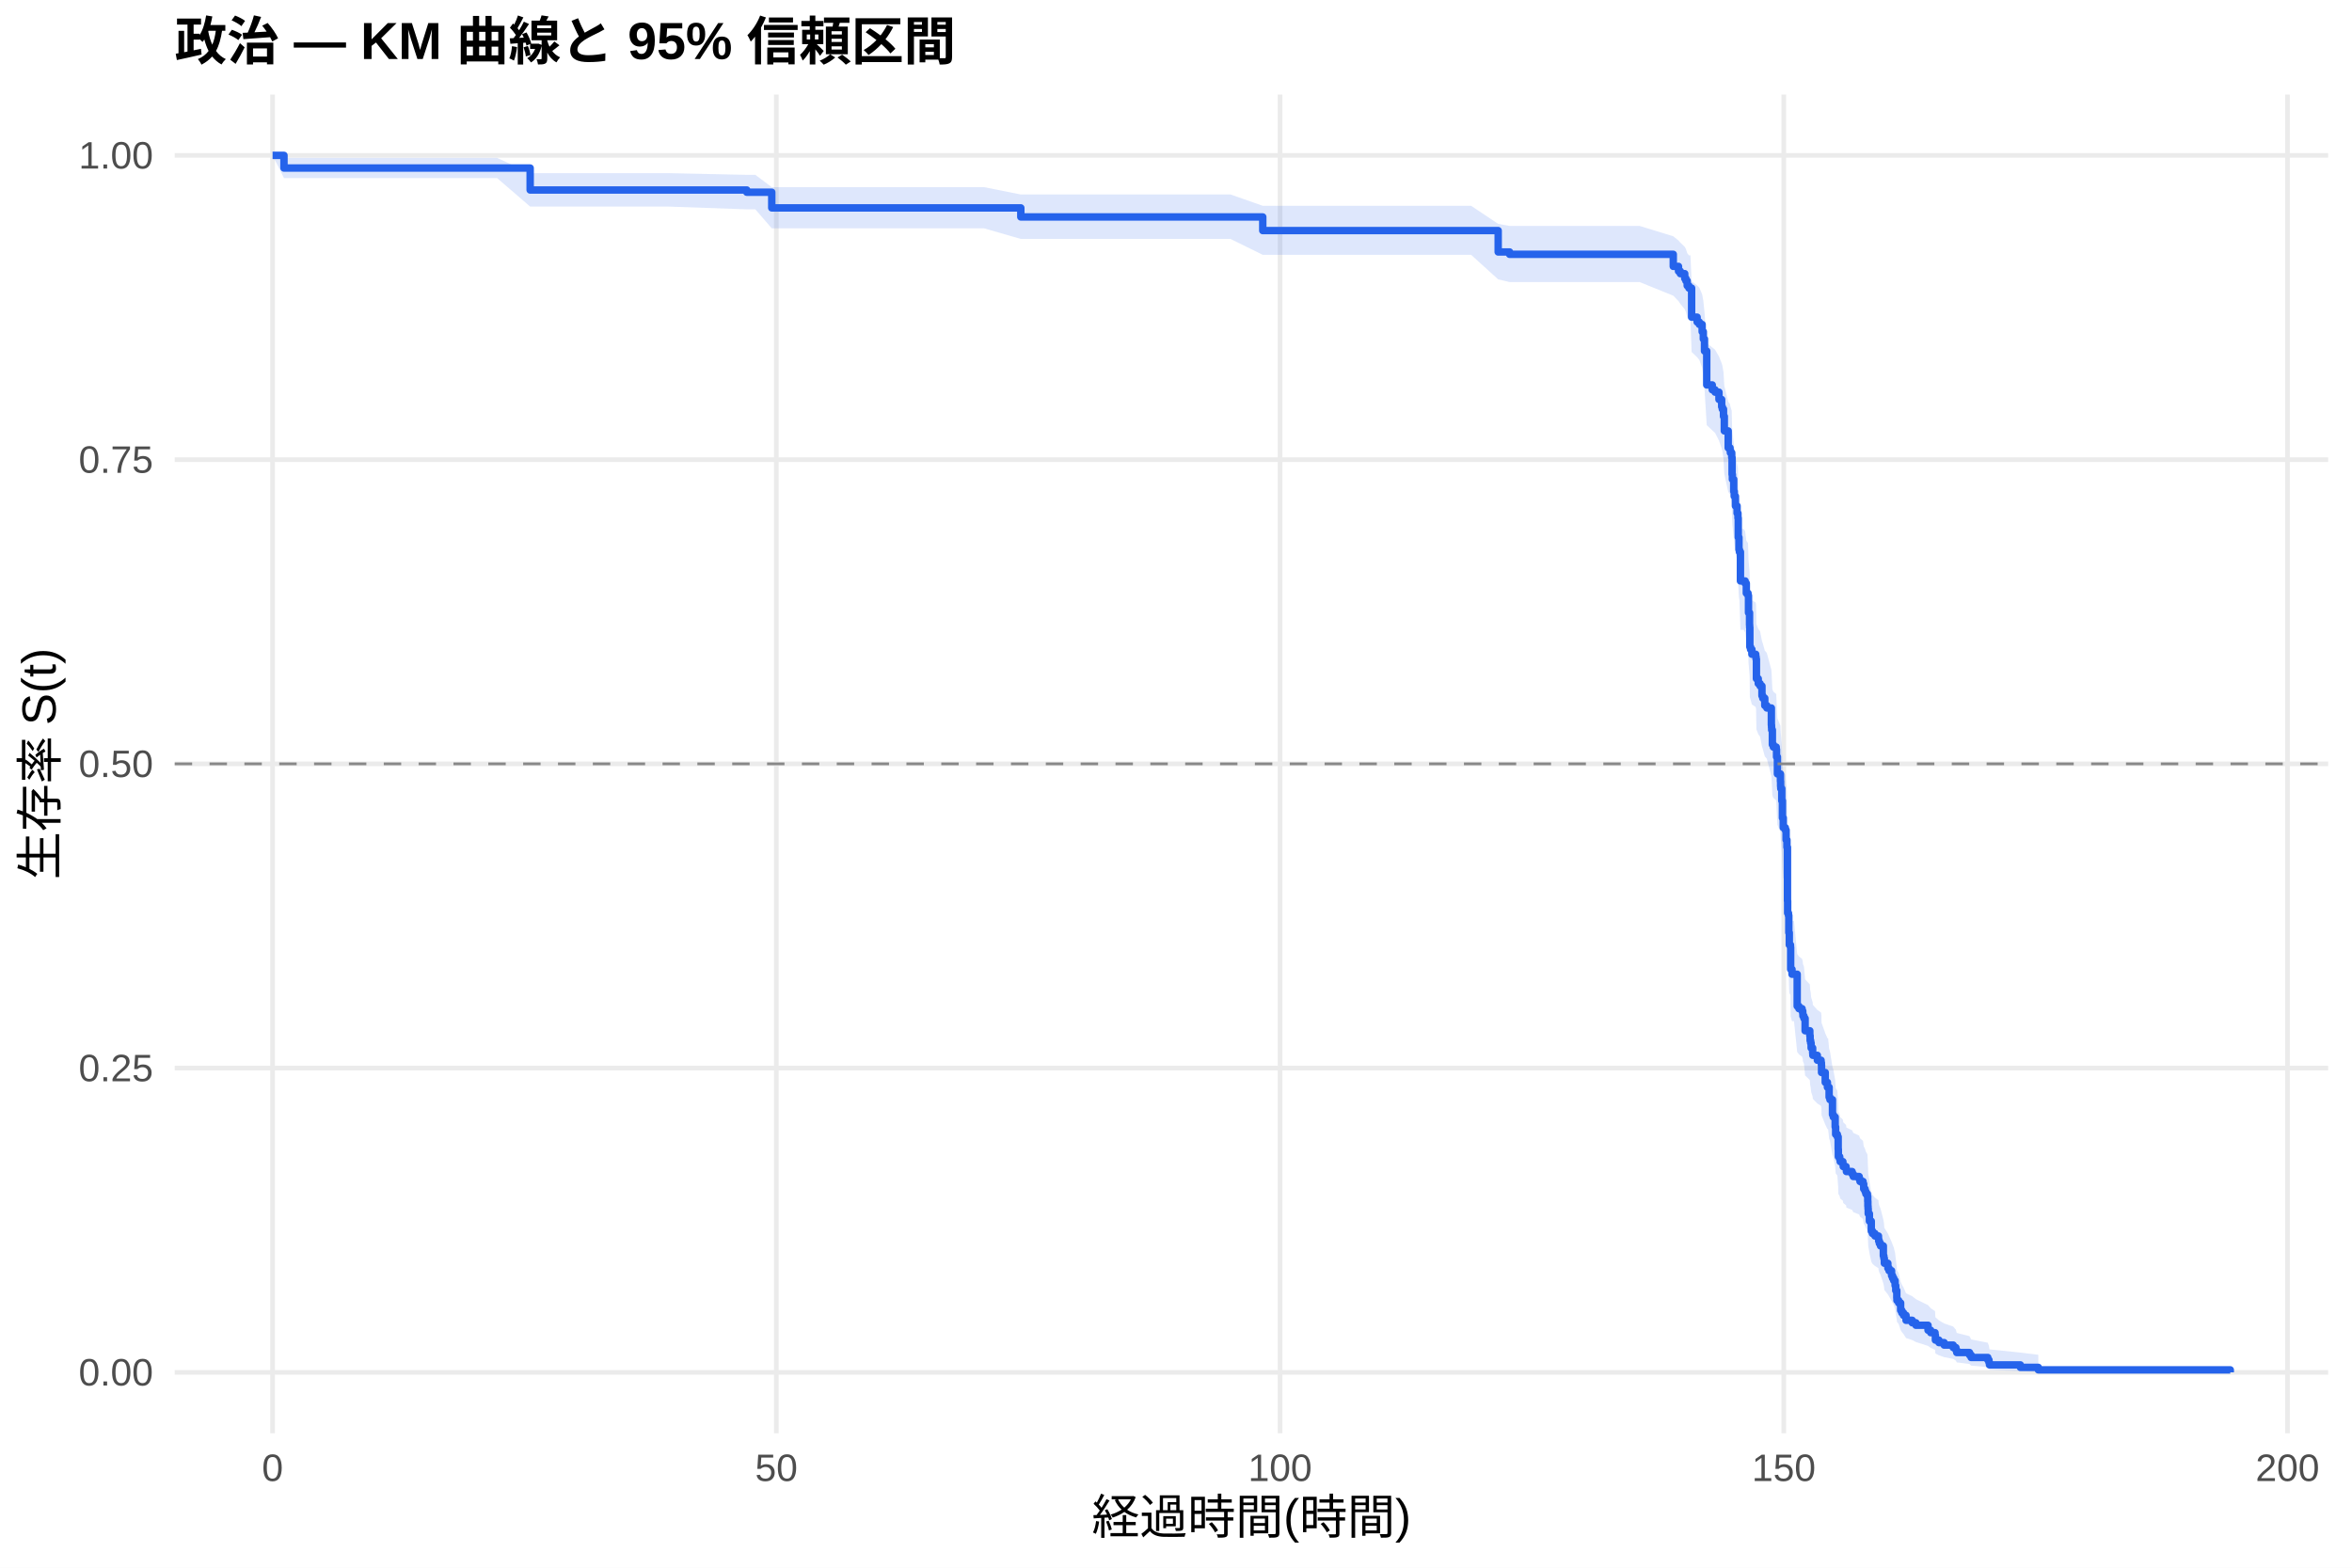
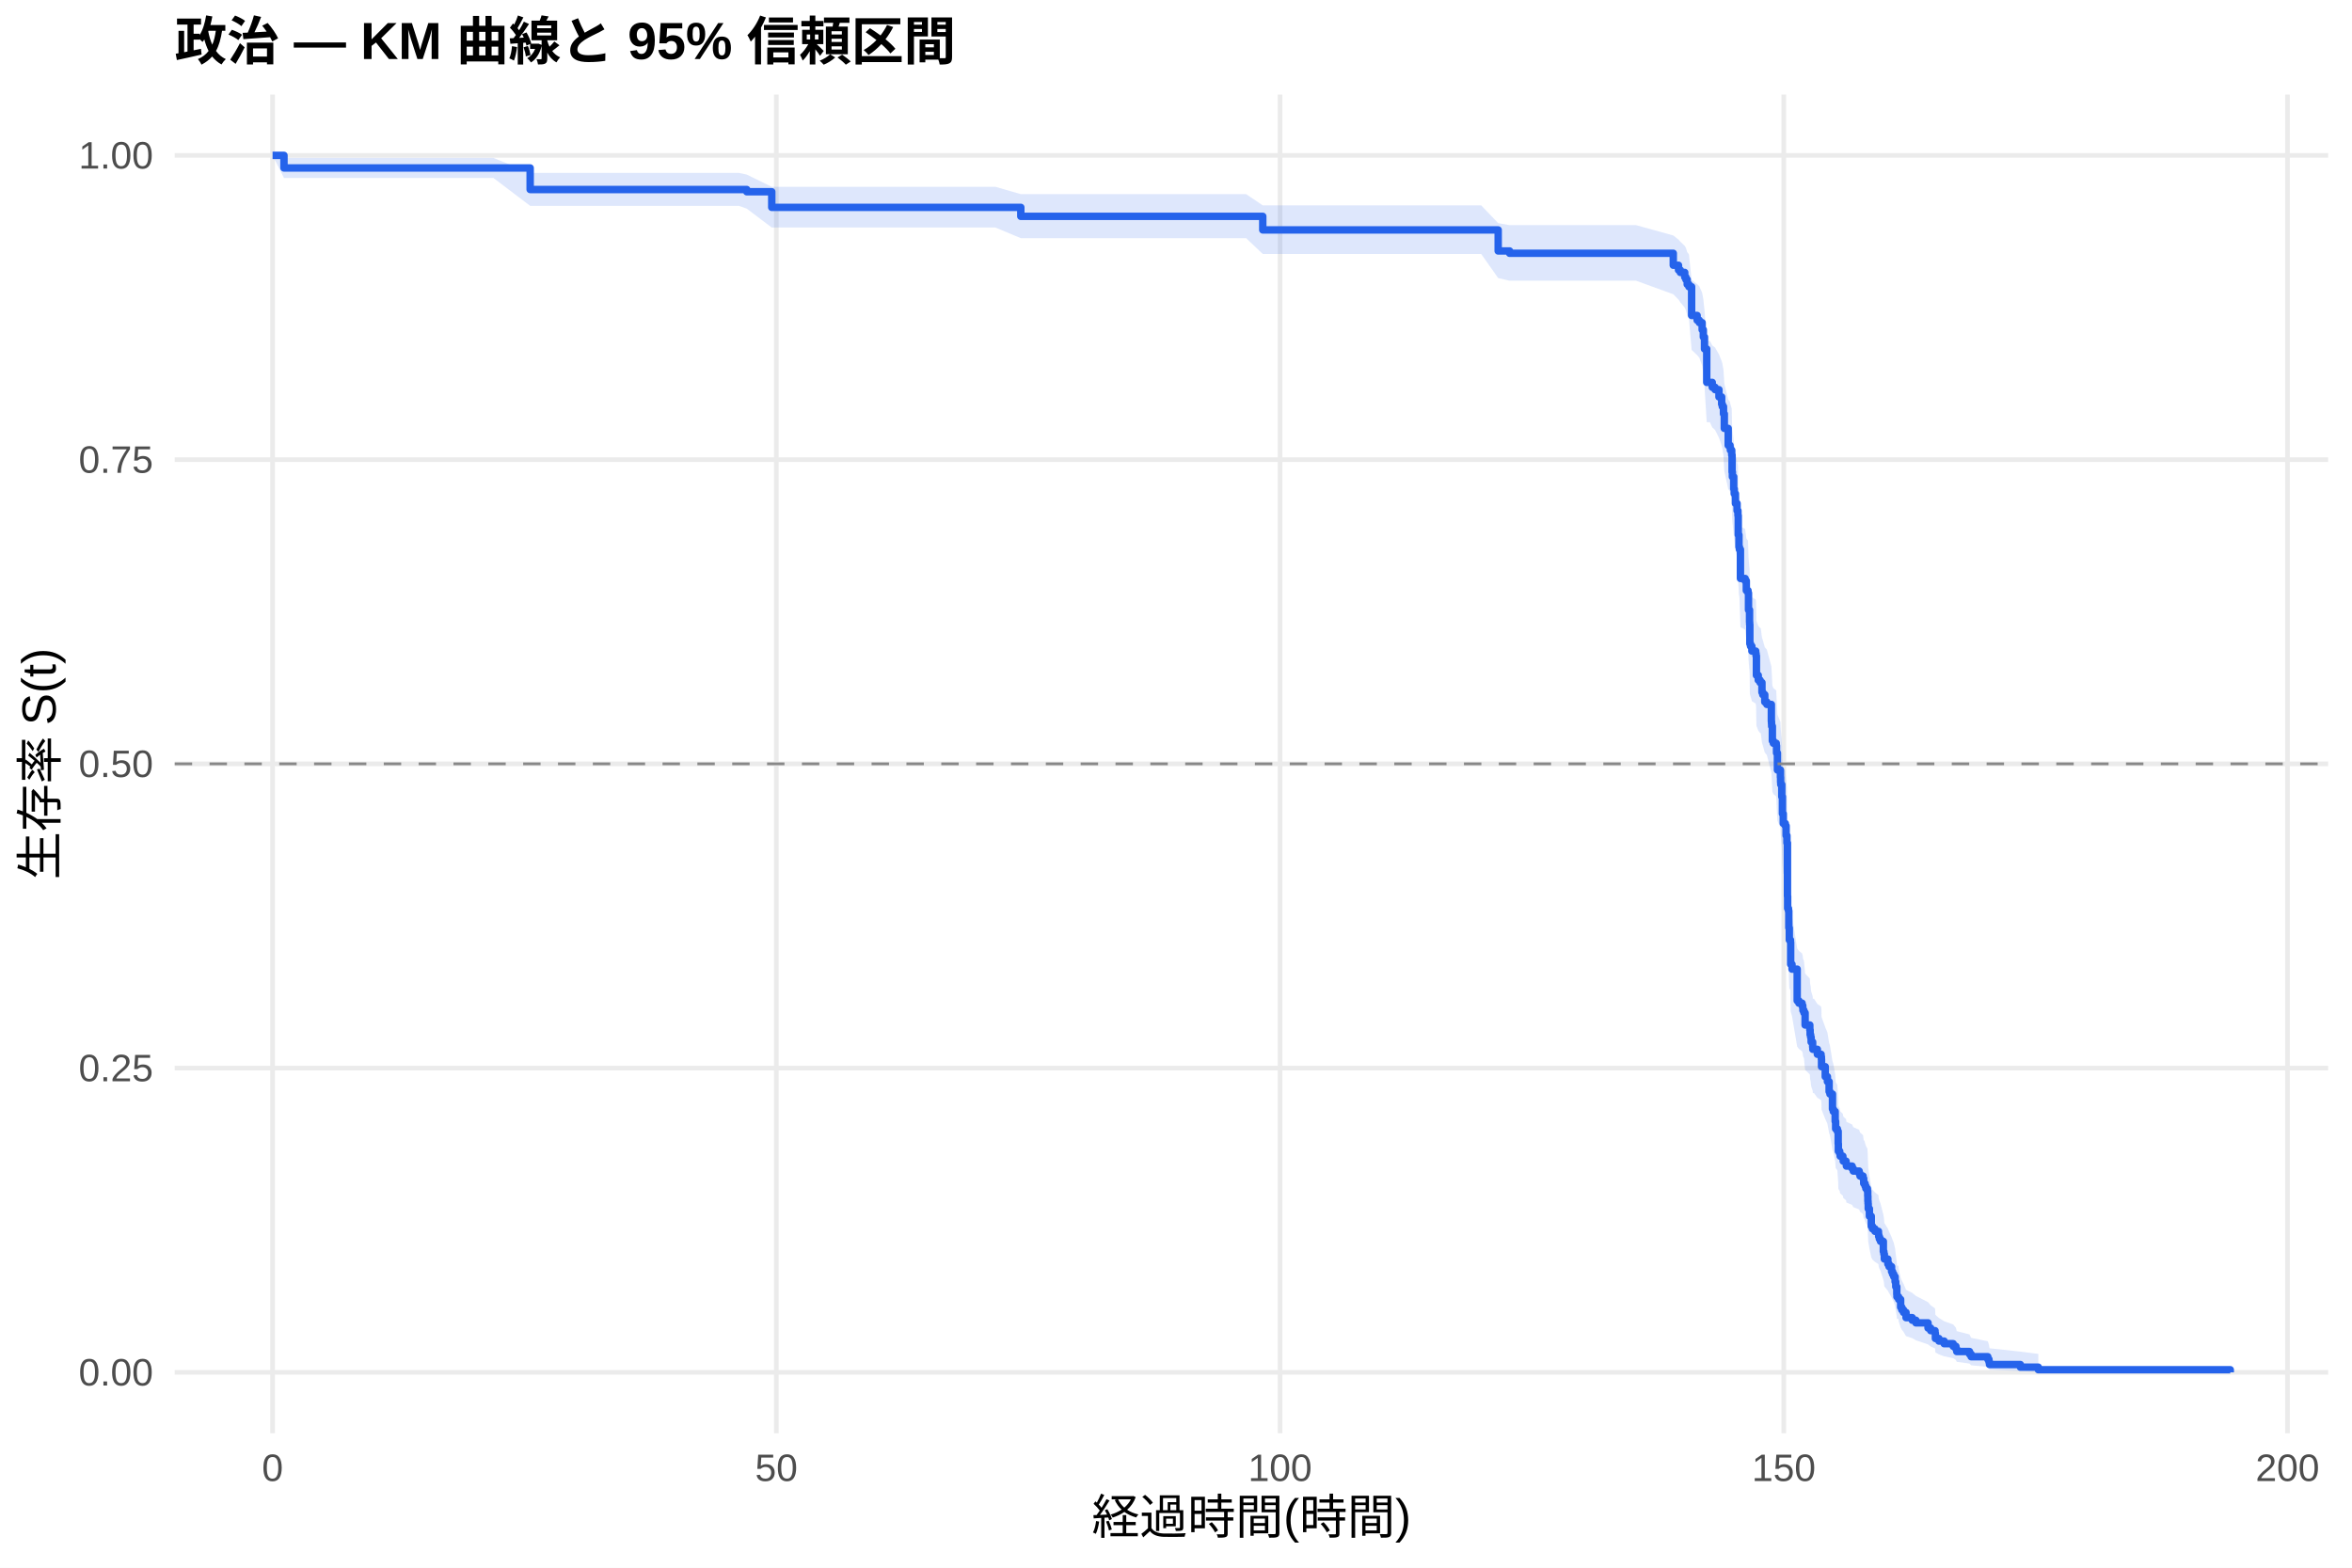
<svg xmlns="http://www.w3.org/2000/svg" width="540.00pt" height="360.00pt" viewBox="0 0 540.00 360.00">
  <g class="svglite">
    <defs>
      <style type="text/css">
    .svglite line, .svglite polyline, .svglite polygon, .svglite path, .svglite rect, .svglite circle {
      fill: none;
      stroke: #000000;
      stroke-linecap: round;
      stroke-linejoin: round;
      stroke-miterlimit: 10.00;
    }
    .svglite text {
      white-space: pre;
    }
    .svglite g.glyphgroup path {
      fill: inherit;
      stroke: none;
    }
  </style>
    </defs>
    <rect width="100%" height="100%" style="stroke: none; fill: #FFFFFF;" />
    <defs>
      <clipPath id="cpMC4wMHw1NDAuMDB8MC4wMHwzNjAuMDA=">
        <rect x="0.00" y="0.00" width="540.00" height="360.00" />
      </clipPath>
    </defs>
    <g clip-path="url(#cpMC4wMHw1NDAuMDB8MC4wMHwzNjAuMDA=)">
      <rect x="0" y="0.00" width="540.00" height="360.00" style="stroke-width: 1.07; stroke: none; fill: #FFFFFF;" />
    </g>
    <defs>
      <clipPath id="cpNDAuMTF8NTM0LjUyfDIxLjcxfDMyOS4xMg==">
        <rect x="40.11" y="21.71" width="494.41" height="307.41" />
      </clipPath>
    </defs>
    <g clip-path="url(#cpNDAuMTF8NTM0LjUyfDIxLjcxfDMyOS4xMg==)">
      <polyline points="40.11,315.14 534.52,315.14 " style="stroke-width: 1.07; stroke: #EBEBEB; stroke-linecap: butt;" />
      <polyline points="40.11,245.28 534.52,245.28 " style="stroke-width: 1.07; stroke: #EBEBEB; stroke-linecap: butt;" />
      <polyline points="40.11,175.41 534.52,175.41 " style="stroke-width: 1.07; stroke: #EBEBEB; stroke-linecap: butt;" />
      <polyline points="40.11,105.55 534.52,105.55 " style="stroke-width: 1.07; stroke: #EBEBEB; stroke-linecap: butt;" />
      <polyline points="40.11,35.68 534.52,35.68 " style="stroke-width: 1.07; stroke: #EBEBEB; stroke-linecap: butt;" />
      <polyline points="62.58,329.12 62.58,21.71 " style="stroke-width: 1.07; stroke: #EBEBEB; stroke-linecap: butt;" />
      <polyline points="178.24,329.12 178.24,21.71 " style="stroke-width: 1.07; stroke: #EBEBEB; stroke-linecap: butt;" />
      <polyline points="293.89,329.12 293.89,21.71 " style="stroke-width: 1.07; stroke: #EBEBEB; stroke-linecap: butt;" />
      <polyline points="409.54,329.12 409.54,21.71 " style="stroke-width: 1.07; stroke: #EBEBEB; stroke-linecap: butt;" />
      <polyline points="525.19,329.12 525.19,21.71 " style="stroke-width: 1.07; stroke: #EBEBEB; stroke-linecap: butt;" />
-       <polygon points="62.58,35.68 65.20,36.26 77.16,36.26 85.60,36.26 97.12,36.26 114.13,36.26 121.72,39.76 129.20,39.76 138.37,39.76 153.49,39.76 171.45,40.15 173.42,40.15 177.19,42.98 212.39,42.98 225.92,42.98 234.37,44.66 269.95,44.66 282.52,44.66 289.92,47.26 304.07,47.26 312.70,47.26 323.92,47.26 337.76,47.26 343.97,51.41 346.59,51.88 352.22,51.88 359.46,51.88 376.43,51.88 384.17,54.26 385.37,55.23 385.79,55.71 386.80,56.68 387.07,57.17 387.37,58.14 387.76,58.63 388.11,58.63 388.38,64.57 389.65,65.57 390.15,66.07 390.80,67.58 391.07,69.09 391.34,71.62 391.85,78.77 393.12,79.79 393.77,80.31 394.66,81.86 395.28,83.41 395.43,83.92 395.70,85.48 395.89,88.60 396.78,92.25 397.20,92.78 397.28,93.30 397.59,94.35 397.67,98.03 397.74,99.08 398.05,101.72 398.17,102.78 398.44,104.90 398.82,106.49 399.02,107.55 399.09,111.81 399.25,114.48 399.36,115.02 399.59,121.45 400.33,121.45 400.67,121.99 400.94,124.17 401.33,124.71 401.44,128.52 401.68,131.25 401.71,131.80 401.75,136.17 401.91,136.72 402.22,137.82 403.10,138.37 403.18,138.92 403.26,143.32 403.68,144.42 404.10,144.97 404.53,147.18 404.72,147.73 405.18,149.39 405.65,149.95 406.69,153.82 406.73,154.38 406.76,154.93 406.92,158.27 407.15,158.83 407.81,159.38 407.88,161.05 408.08,164.96 408.77,166.64 408.81,167.76 408.85,168.32 409.08,171.12 409.23,175.05 409.42,177.31 409.89,177.87 410.08,180.12 410.27,181.82 410.39,194.30 410.43,197.15 410.62,197.72 410.70,201.72 410.81,204.58 411.08,205.16 411.12,210.33 411.43,211.48 411.89,211.48 412.62,219.04 413.01,219.62 413.74,220.20 413.90,220.79 413.94,221.37 414.17,221.95 414.44,224.88 415.52,226.05 415.59,227.22 415.71,227.81 415.82,228.98 416.17,230.16 416.21,230.75 417.25,231.92 418.10,232.51 418.18,233.10 418.21,234.87 419.06,237.24 419.56,238.42 419.72,238.42 419.95,240.81 420.14,241.41 420.72,245.01 420.91,245.61 421.34,248.02 421.45,249.83 421.84,250.43 422.03,253.46 422.07,255.28 422.38,255.89 422.49,256.50 423.11,257.11 423.19,257.72 423.84,258.33 423.92,258.94 425.23,259.55 425.50,260.16 426.85,260.77 427.04,261.38 427.74,262.00 427.89,263.22 428.20,263.84 428.39,264.45 428.74,265.07 428.82,266.30 428.85,267.54 428.89,268.16 428.93,269.40 429.20,271.26 429.63,273.76 429.90,274.38 430.47,275.01 431.28,275.64 431.32,276.27 431.48,276.90 431.75,277.53 432.40,280.05 432.52,280.69 432.63,281.96 433.44,283.24 433.71,283.88 434.29,285.16 434.52,285.80 434.79,286.45 435.10,287.74 435.25,289.04 435.49,291.00 435.52,291.66 435.91,292.32 436.37,294.30 436.64,294.97 437.03,295.64 437.61,296.99 439.03,297.66 439.88,298.34 442.66,299.71 443.27,300.40 444.27,301.09 444.35,302.49 445.16,303.20 446.36,303.91 448.44,304.63 449.06,305.36 449.25,306.09 452.18,306.83 452.56,307.58 456.38,308.34 456.65,309.10 456.77,309.87 463.86,310.60 467.98,311.11 467.98,315.06 463.86,314.86 456.77,314.59 456.65,314.28 456.38,313.95 452.56,313.60 452.18,313.23 449.25,312.85 449.06,312.46 448.44,312.06 446.36,311.65 445.16,311.23 444.35,310.81 444.27,309.95 443.27,309.52 442.66,309.07 439.88,308.18 439.03,307.73 437.61,307.27 437.03,306.35 436.64,305.89 436.37,305.42 435.91,304.01 435.52,303.54 435.49,303.06 435.25,301.62 435.10,300.65 434.79,299.68 434.52,299.19 434.29,298.70 433.71,297.72 433.44,297.23 432.63,296.23 432.52,295.24 432.40,294.74 431.75,292.74 431.48,292.23 431.32,291.73 431.28,291.22 430.47,290.72 429.90,290.21 429.63,289.70 429.20,287.66 428.93,286.13 428.89,285.10 428.85,284.58 428.82,283.55 428.74,282.52 428.39,282.00 428.20,281.48 427.89,280.96 427.74,279.92 427.04,279.40 426.85,278.88 425.50,278.36 425.23,277.84 423.92,277.31 423.84,276.79 423.19,276.27 423.11,275.74 422.49,275.22 422.38,274.69 422.07,274.17 422.03,272.59 421.84,269.95 421.45,269.42 421.34,267.83 420.91,265.70 420.72,265.17 420.14,261.96 419.95,261.43 419.72,259.28 419.56,259.28 419.06,258.22 418.21,256.09 418.18,254.48 418.10,253.95 417.25,253.41 416.21,252.34 416.17,251.81 415.82,250.73 415.71,249.66 415.59,249.12 415.52,248.04 414.44,246.97 414.17,244.27 413.94,243.73 413.90,243.19 413.74,242.65 413.01,242.11 412.62,241.57 411.89,234.51 411.43,234.51 411.12,233.42 411.08,228.54 410.81,228.00 410.70,225.27 410.62,221.45 410.43,220.91 410.39,218.17 410.27,206.06 410.08,204.41 409.89,202.19 409.42,201.64 409.23,199.42 409.08,195.53 408.85,192.75 408.81,192.19 408.77,191.07 408.08,189.40 407.88,185.48 407.81,183.80 407.15,183.24 406.92,182.68 406.76,179.31 406.73,178.75 406.69,178.19 405.65,174.24 405.18,173.68 404.72,171.99 404.53,171.42 404.10,169.16 403.68,168.59 403.26,167.46 403.18,162.92 403.10,162.36 402.22,161.79 401.91,160.65 401.75,160.08 401.71,155.52 401.68,154.95 401.44,152.09 401.33,148.08 400.94,147.50 400.67,145.21 400.33,144.63 399.59,144.63 399.36,137.78 399.25,137.21 399.09,134.34 399.02,129.75 398.82,128.59 398.44,126.86 398.17,124.55 398.05,123.40 397.74,120.50 397.67,119.34 397.59,115.27 397.28,114.10 397.20,113.52 396.78,112.93 395.89,108.84 395.70,105.31 395.43,103.55 395.28,102.96 394.66,101.18 393.77,99.41 393.12,98.82 391.85,97.63 391.34,89.28 391.07,86.27 390.80,84.46 390.15,82.65 389.65,82.04 388.38,80.83 388.11,73.48 387.76,73.48 387.37,72.86 387.07,71.63 386.80,71.01 385.79,69.77 385.37,69.15 384.17,67.90 376.43,64.77 359.46,64.77 352.22,64.77 346.59,64.77 343.97,64.15 337.76,58.52 323.92,58.52 312.70,58.52 304.07,58.52 289.92,58.52 282.52,54.87 269.95,54.87 234.37,54.87 225.92,52.43 212.39,52.43 177.19,52.43 173.42,48.07 171.45,48.07 153.49,47.44 138.37,47.44 129.20,47.44 121.72,47.44 114.13,40.89 97.12,40.89 85.60,40.89 77.16,40.89 65.20,40.89 62.58,35.68 " style="stroke-width: 0.00; stroke: none; stroke-linecap: butt; fill: #2563EB; fill-opacity: 0.15;" />
-       <polyline points="62.58,35.68 65.20,36.26 77.16,36.26 85.60,36.26 97.12,36.26 114.13,36.26 121.72,39.76 129.20,39.76 138.37,39.76 153.49,39.76 171.45,40.15 173.42,40.15 177.19,42.98 212.39,42.98 225.92,42.98 234.37,44.66 269.95,44.66 282.52,44.66 289.92,47.26 304.07,47.26 312.70,47.26 323.92,47.26 337.76,47.26 343.97,51.41 346.59,51.88 352.22,51.88 359.46,51.88 376.43,51.88 384.17,54.26 385.37,55.23 385.79,55.71 386.80,56.68 387.07,57.17 387.37,58.14 387.76,58.63 388.11,58.63 388.38,64.57 389.65,65.57 390.15,66.07 390.80,67.58 391.07,69.09 391.34,71.62 391.85,78.77 393.12,79.79 393.77,80.31 394.66,81.86 395.28,83.41 395.43,83.92 395.70,85.48 395.89,88.60 396.78,92.25 397.20,92.78 397.28,93.30 397.59,94.35 397.67,98.03 397.74,99.08 398.05,101.72 398.17,102.78 398.44,104.90 398.82,106.49 399.02,107.55 399.09,111.81 399.25,114.48 399.36,115.02 399.59,121.45 400.33,121.45 400.67,121.99 400.94,124.17 401.33,124.71 401.44,128.52 401.68,131.25 401.71,131.80 401.75,136.17 401.91,136.72 402.22,137.82 403.10,138.37 403.18,138.92 403.26,143.32 403.68,144.42 404.10,144.97 404.53,147.18 404.72,147.73 405.18,149.39 405.65,149.95 406.69,153.82 406.73,154.38 406.76,154.93 406.92,158.27 407.15,158.83 407.81,159.38 407.88,161.05 408.08,164.96 408.77,166.64 408.81,167.76 408.85,168.32 409.08,171.12 409.23,175.05 409.42,177.31 409.89,177.87 410.08,180.12 410.27,181.82 410.39,194.30 410.43,197.15 410.62,197.72 410.70,201.72 410.81,204.58 411.08,205.16 411.12,210.33 411.43,211.48 411.89,211.48 412.62,219.04 413.01,219.62 413.74,220.20 413.90,220.79 413.94,221.37 414.17,221.95 414.44,224.88 415.52,226.05 415.59,227.22 415.71,227.81 415.82,228.98 416.17,230.16 416.21,230.75 417.25,231.92 418.10,232.51 418.18,233.10 418.21,234.87 419.06,237.24 419.56,238.42 419.72,238.42 419.95,240.81 420.14,241.41 420.72,245.01 420.91,245.61 421.34,248.02 421.45,249.83 421.84,250.43 422.03,253.46 422.07,255.28 422.38,255.89 422.49,256.50 423.11,257.11 423.19,257.72 423.84,258.33 423.92,258.94 425.23,259.55 425.50,260.16 426.85,260.77 427.04,261.38 427.74,262.00 427.89,263.22 428.20,263.84 428.39,264.45 428.74,265.07 428.82,266.30 428.85,267.54 428.89,268.16 428.93,269.40 429.20,271.26 429.63,273.76 429.90,274.38 430.47,275.01 431.28,275.64 431.32,276.27 431.48,276.90 431.75,277.53 432.40,280.05 432.52,280.69 432.63,281.96 433.44,283.24 433.71,283.88 434.29,285.16 434.52,285.80 434.79,286.45 435.10,287.74 435.25,289.04 435.49,291.00 435.52,291.66 435.91,292.32 436.37,294.30 436.64,294.97 437.03,295.64 437.61,296.99 439.03,297.66 439.88,298.34 442.66,299.71 443.27,300.40 444.27,301.09 444.35,302.49 445.16,303.20 446.36,303.91 448.44,304.63 449.06,305.36 449.25,306.09 452.18,306.83 452.56,307.58 456.38,308.34 456.65,309.10 456.77,309.87 463.86,310.60 467.98,311.11 " style="stroke-width: 1.07; stroke: none; stroke-linecap: butt;" />
-       <polyline points="467.98,315.06 463.86,314.86 456.77,314.59 456.65,314.28 456.38,313.95 452.56,313.60 452.18,313.23 449.25,312.85 449.06,312.46 448.44,312.06 446.36,311.65 445.16,311.23 444.35,310.81 444.27,309.95 443.27,309.52 442.66,309.07 439.88,308.18 439.03,307.73 437.61,307.27 437.03,306.35 436.64,305.89 436.37,305.42 435.91,304.01 435.52,303.54 435.49,303.06 435.25,301.62 435.10,300.65 434.79,299.68 434.52,299.19 434.29,298.70 433.71,297.72 433.44,297.23 432.63,296.23 432.52,295.24 432.40,294.74 431.75,292.74 431.48,292.23 431.32,291.73 431.28,291.22 430.47,290.72 429.90,290.21 429.63,289.70 429.20,287.66 428.93,286.13 428.89,285.10 428.85,284.58 428.82,283.55 428.74,282.52 428.39,282.00 428.20,281.48 427.89,280.96 427.74,279.92 427.04,279.40 426.85,278.88 425.50,278.36 425.23,277.84 423.92,277.31 423.84,276.79 423.19,276.27 423.11,275.74 422.49,275.22 422.38,274.69 422.07,274.17 422.03,272.59 421.84,269.95 421.45,269.42 421.34,267.83 420.91,265.70 420.72,265.17 420.14,261.96 419.95,261.43 419.72,259.28 419.56,259.28 419.06,258.22 418.21,256.09 418.18,254.48 418.10,253.95 417.25,253.41 416.21,252.34 416.17,251.81 415.82,250.73 415.71,249.66 415.59,249.12 415.52,248.04 414.44,246.97 414.17,244.27 413.94,243.73 413.90,243.19 413.74,242.65 413.01,242.11 412.62,241.57 411.89,234.51 411.43,234.51 411.12,233.42 411.08,228.54 410.81,228.00 410.70,225.27 410.62,221.45 410.43,220.91 410.39,218.17 410.27,206.06 410.08,204.41 409.89,202.19 409.42,201.64 409.23,199.42 409.08,195.53 408.85,192.75 408.81,192.19 408.77,191.07 408.08,189.40 407.88,185.48 407.81,183.80 407.15,183.24 406.92,182.68 406.76,179.31 406.73,178.75 406.69,178.19 405.65,174.24 405.18,173.68 404.72,171.99 404.53,171.42 404.10,169.16 403.68,168.59 403.26,167.46 403.18,162.92 403.10,162.36 402.22,161.79 401.91,160.65 401.75,160.08 401.71,155.52 401.68,154.95 401.44,152.09 401.33,148.08 400.94,147.50 400.67,145.21 400.33,144.63 399.59,144.63 399.36,137.78 399.25,137.21 399.09,134.34 399.02,129.75 398.82,128.59 398.44,126.86 398.17,124.55 398.05,123.40 397.74,120.50 397.67,119.34 397.59,115.27 397.28,114.10 397.20,113.52 396.78,112.93 395.89,108.84 395.70,105.31 395.43,103.55 395.28,102.96 394.66,101.18 393.77,99.41 393.12,98.82 391.85,97.63 391.34,89.28 391.07,86.27 390.80,84.46 390.15,82.65 389.65,82.04 388.38,80.83 388.11,73.48 387.76,73.48 387.37,72.86 387.07,71.63 386.80,71.01 385.79,69.77 385.37,69.15 384.17,67.90 376.43,64.77 359.46,64.77 352.22,64.77 346.59,64.77 343.97,64.15 337.76,58.52 323.92,58.52 312.70,58.52 304.07,58.52 289.92,58.52 282.52,54.87 269.95,54.87 234.37,54.87 225.92,52.43 212.39,52.43 177.19,52.43 173.42,48.07 171.45,48.07 153.49,47.44 138.37,47.44 129.20,47.44 121.72,47.44 114.13,40.89 97.12,40.89 85.60,40.89 77.16,40.89 65.20,40.89 62.58,35.68 " style="stroke-width: 1.07; stroke: none; stroke-linecap: butt;" />
-       <polyline points="62.58,35.68 65.20,35.68 65.20,38.59 77.16,38.59 77.16,38.59 85.60,38.59 85.60,38.59 97.12,38.59 97.12,38.59 114.13,38.59 114.13,38.59 121.72,38.59 121.72,43.63 129.20,43.63 129.20,43.63 138.37,43.63 138.37,43.63 153.49,43.63 153.49,43.63 171.45,43.63 171.45,44.14 173.42,44.14 173.42,44.14 177.19,44.14 177.19,47.74 212.39,47.74 212.39,47.74 225.92,47.74 225.92,47.74 234.37,47.74 234.37,49.82 269.95,49.82 269.95,49.82 282.52,49.82 282.52,49.82 289.92,49.82 289.92,52.95 304.07,52.95 304.07,52.95 312.70,52.95 312.70,52.95 323.92,52.95 323.92,52.95 337.76,52.95 337.76,52.95 343.97,52.95 343.97,57.86 346.59,57.86 346.59,58.40 352.22,58.40 352.22,58.40 359.46,58.40 359.46,58.40 376.43,58.40 376.43,58.40 384.17,58.40 384.17,61.17 385.37,61.17 385.37,62.28 385.79,62.28 385.79,62.84 386.80,62.84 386.80,63.95 387.07,63.95 387.07,64.50 387.37,64.50 387.37,65.61 387.76,65.61 387.76,66.16 388.11,66.16 388.11,66.16 388.38,66.16 388.38,72.83 389.65,72.83 389.65,73.95 390.15,73.95 390.15,74.50 390.80,74.50 390.80,76.17 391.07,76.17 391.07,77.84 391.34,77.84 391.34,80.61 391.85,80.61 391.85,88.39 393.12,88.39 393.12,89.51 393.77,89.51 393.77,90.06 394.66,90.06 394.66,91.73 395.28,91.73 395.28,93.40 395.43,93.40 395.43,93.95 395.70,93.95 395.70,95.62 395.89,95.62 395.89,98.95 396.78,98.95 396.78,102.84 397.20,102.84 397.20,103.40 397.28,103.40 397.28,103.96 397.59,103.96 397.59,105.07 397.67,105.07 397.67,108.96 397.74,108.96 397.74,110.07 398.05,110.07 398.05,112.85 398.17,112.85 398.17,113.96 398.44,113.96 398.44,116.18 398.82,116.18 398.82,117.85 399.02,117.85 399.02,118.96 399.09,118.96 399.09,123.41 399.25,123.41 399.25,126.19 399.36,126.19 399.36,126.74 399.59,126.74 399.59,133.41 400.33,133.41 400.33,133.41 400.67,133.41 400.67,133.97 400.94,133.97 400.94,136.22 401.33,136.22 401.33,136.78 401.44,136.78 401.44,140.70 401.68,140.70 401.68,143.51 401.71,143.51 401.71,144.07 401.75,144.07 401.75,148.56 401.91,148.56 401.91,149.12 402.22,149.12 402.22,150.24 403.10,150.24 403.10,150.80 403.18,150.80 403.18,151.36 403.26,151.36 403.26,155.85 403.68,155.85 403.68,156.97 404.10,156.97 404.10,157.53 404.53,157.53 404.53,159.77 404.72,159.77 404.72,160.33 405.18,160.33 405.18,162.02 405.65,162.02 405.65,162.58 406.69,162.58 406.69,166.50 406.73,166.50 406.73,167.06 406.76,167.06 406.76,167.63 406.92,167.63 406.92,170.99 407.15,170.99 407.15,171.55 407.81,171.55 407.81,172.11 407.88,172.11 407.88,173.80 408.08,173.80 408.08,177.72 408.77,177.72 408.77,179.40 408.81,179.40 408.81,180.53 408.85,180.53 408.85,181.09 409.08,181.09 409.08,183.89 409.23,183.89 409.23,187.82 409.42,187.82 409.42,190.06 409.89,190.06 409.89,190.62 410.08,190.62 410.08,192.87 410.27,192.87 410.27,194.55 410.39,194.55 410.39,206.89 410.43,206.89 410.43,209.69 410.62,209.69 410.62,210.25 410.70,210.25 410.70,214.18 410.81,214.18 410.81,216.99 411.08,216.99 411.08,217.55 411.12,217.55 411.12,222.59 411.43,222.59 411.43,223.72 411.89,223.72 411.89,223.72 412.62,223.72 412.62,231.05 413.01,231.05 413.01,231.62 413.74,231.62 413.74,232.18 413.90,232.18 413.90,232.75 413.94,232.75 413.94,233.31 414.17,233.31 414.17,233.87 414.44,233.87 414.44,236.70 415.52,236.70 415.52,237.82 415.59,237.82 415.59,238.95 415.71,238.95 415.71,239.52 415.82,239.52 415.82,240.65 416.17,240.65 416.17,241.78 416.21,241.78 416.21,242.34 417.25,242.34 417.25,243.47 418.10,243.47 418.10,244.03 418.18,244.03 418.18,244.60 418.21,244.60 418.21,246.29 419.06,246.29 419.06,248.55 419.56,248.55 419.56,249.68 419.72,249.68 419.72,249.68 419.95,249.68 419.95,251.95 420.14,251.95 420.14,252.52 420.72,252.52 420.72,255.94 420.91,255.94 420.91,256.51 421.34,256.51 421.34,258.78 421.45,258.78 421.45,260.49 421.84,260.49 421.84,261.06 422.03,261.06 422.03,263.91 422.07,263.91 422.07,265.62 422.38,265.62 422.38,266.19 422.49,266.19 422.49,266.75 423.11,266.75 423.11,267.32 423.19,267.32 423.19,267.89 423.84,267.89 423.84,268.46 423.92,268.46 423.92,269.03 425.23,269.03 425.23,269.60 425.50,269.60 425.50,270.17 426.85,270.17 426.85,270.74 427.04,270.74 427.04,271.31 427.74,271.31 427.74,271.88 427.89,271.88 427.89,273.02 428.20,273.02 428.20,273.59 428.39,273.59 428.39,274.16 428.74,274.16 428.74,274.72 428.82,274.72 428.82,275.86 428.85,275.86 428.85,277.00 428.89,277.00 428.89,277.57 428.93,277.57 428.93,278.71 429.20,278.71 429.20,280.42 429.63,280.42 429.63,282.69 429.90,282.69 429.90,283.26 430.47,283.26 430.47,283.83 431.28,283.83 431.28,284.40 431.32,284.40 431.32,284.97 431.48,284.97 431.48,285.54 431.75,285.54 431.75,286.11 432.40,286.11 432.40,288.39 432.52,288.39 432.52,288.96 432.63,288.96 432.63,290.09 433.44,290.09 433.44,291.23 433.71,291.23 433.71,291.80 434.29,291.80 434.29,292.94 434.52,292.94 434.52,293.51 434.79,293.51 434.79,294.08 435.10,294.08 435.10,295.22 435.25,295.22 435.25,296.36 435.49,296.36 435.49,298.06 435.52,298.06 435.52,298.63 435.91,298.63 435.91,299.20 436.37,299.20 436.37,300.91 436.64,300.91 436.64,301.48 437.03,301.48 437.03,302.05 437.61,302.05 437.61,303.19 439.03,303.19 439.03,303.76 439.88,303.76 439.88,304.33 442.66,304.33 442.66,305.47 443.27,305.47 443.27,306.03 444.27,306.03 444.27,306.60 444.35,306.60 444.35,307.74 445.16,307.74 445.16,308.31 446.36,308.31 446.36,308.88 448.44,308.88 448.44,309.45 449.06,309.45 449.06,310.02 449.25,310.02 449.25,310.59 452.18,310.59 452.18,311.16 452.56,311.16 452.56,311.73 456.38,311.73 456.38,312.30 456.65,312.30 456.65,312.87 456.77,312.87 456.77,313.43 463.86,313.43 463.86,314.00 467.98,314.00 467.98,314.57 512.05,314.57 512.05,315.14 " style="stroke-width: 1.71; stroke: #2563EB; stroke-linecap: butt;" />
+       <polygon points="62.58,35.68 65.20,36.26 78.74,36.26 93.31,36.26 101.75,36.26 113.28,36.26 121.72,39.70 130.28,39.70 145.35,39.70 154.53,39.70 169.64,39.70 171.45,40.09 177.19,42.90 189.57,42.90 228.54,42.90 234.37,44.58 242.08,44.58 286.10,44.58 289.92,47.16 298.67,47.16 320.22,47.16 328.85,47.16 340.07,47.16 343.97,51.24 346.59,51.70 353.91,51.70 368.37,51.70 375.62,51.70 384.17,54.07 385.37,55.02 385.79,55.50 386.80,56.46 387.07,56.94 387.37,57.91 387.76,58.39 388.38,64.26 389.65,65.25 390.15,65.74 390.80,67.23 391.07,68.72 391.34,71.22 391.85,78.28 392.58,78.28 393.12,79.31 393.77,79.82 394.66,81.37 395.28,82.92 395.43,83.43 395.70,84.99 395.89,88.10 396.78,91.75 397.20,92.27 397.28,92.80 397.59,93.84 397.67,97.52 397.74,98.57 398.05,101.21 398.17,102.26 398.44,104.38 398.82,105.97 399.02,107.03 399.09,111.29 399.25,113.96 399.36,114.49 399.59,120.92 400.67,121.46 400.94,123.61 401.33,124.15 401.44,127.93 401.68,130.63 401.71,131.17 401.75,135.51 401.91,136.06 402.22,137.14 403.10,137.69 403.18,138.23 403.26,142.59 403.68,143.68 404.10,144.23 404.26,144.23 404.53,146.42 404.72,146.97 405.18,148.62 405.65,149.17 406.69,153.03 406.73,153.58 406.76,154.13 406.92,157.45 407.15,158.00 407.81,158.55 407.88,160.21 408.08,164.10 408.77,165.76 408.81,166.88 408.85,167.43 409.08,170.22 409.23,174.13 409.42,176.36 409.89,176.92 410.08,179.17 410.27,180.85 410.39,193.25 410.43,196.08 410.62,196.65 410.70,200.62 410.81,203.47 411.08,204.04 411.12,209.18 411.43,210.32 412.62,217.79 413.01,218.36 413.74,218.94 413.90,219.52 413.94,220.09 414.17,220.67 414.44,223.56 415.52,224.71 415.59,225.87 415.71,226.45 415.82,227.61 416.17,228.77 416.21,229.35 416.48,229.35 417.25,230.54 418.10,231.13 418.18,231.73 418.21,233.51 419.06,235.89 419.56,237.09 419.95,239.48 420.14,240.08 420.72,243.68 420.91,244.28 421.34,246.68 421.45,248.50 421.84,249.10 422.03,252.13 422.07,253.95 422.38,254.56 422.49,255.17 423.11,255.78 423.19,256.38 423.84,256.99 423.92,257.61 425.23,258.22 425.50,258.83 426.85,259.44 427.04,260.05 427.74,260.67 427.89,261.89 428.05,261.89 428.20,262.51 428.39,263.14 428.74,263.76 428.82,265.01 428.85,266.26 428.89,266.88 428.93,268.14 429.20,270.02 429.63,272.55 429.90,273.18 430.47,273.81 431.28,274.45 431.32,275.08 431.48,275.72 431.75,276.36 432.40,278.92 432.52,279.56 432.63,280.84 433.44,282.14 433.71,282.78 434.29,284.08 434.52,284.73 434.79,285.38 435.10,286.69 435.25,288.00 435.49,289.99 435.52,290.65 435.87,290.65 435.91,291.33 436.37,293.40 436.64,294.09 437.03,294.79 437.61,296.18 439.03,296.89 439.88,297.59 442.66,299.02 443.27,299.74 444.27,300.46 444.35,301.92 445.16,302.65 446.36,303.40 448.44,304.15 449.06,304.90 449.25,305.67 452.18,306.44 452.56,307.22 456.38,308.01 456.65,308.81 456.77,309.61 463.86,310.38 467.98,310.91 467.98,315.06 463.86,314.84 456.77,314.56 456.65,314.24 456.38,313.89 452.56,313.52 452.18,313.13 449.25,312.73 449.06,312.31 448.44,311.89 446.36,311.46 445.16,311.02 444.35,310.57 444.27,309.66 443.27,309.20 442.66,308.73 439.88,307.78 439.03,307.30 437.61,306.82 437.03,305.84 436.64,305.35 436.37,304.86 435.91,303.36 435.87,302.86 435.52,302.86 435.49,302.37 435.25,300.90 435.10,299.91 434.79,298.92 434.52,298.42 434.29,297.92 433.71,296.92 433.44,296.41 432.63,295.40 432.52,294.39 432.40,293.88 431.75,291.83 431.48,291.32 431.32,290.80 431.28,290.29 430.47,289.77 429.90,289.25 429.63,288.73 429.20,286.66 428.93,285.09 428.89,284.04 428.85,283.51 428.82,282.46 428.74,281.41 428.39,280.88 428.20,280.35 428.05,279.82 427.89,279.82 427.74,278.78 427.04,278.25 426.85,277.73 425.50,277.20 425.23,276.68 423.92,276.15 423.84,275.63 423.19,275.10 423.11,274.58 422.49,274.05 422.38,273.52 422.07,272.99 422.03,271.40 421.84,268.75 421.45,268.22 421.34,266.62 420.91,264.48 420.72,263.95 420.14,260.73 419.95,260.19 419.56,258.04 419.06,256.96 418.21,254.79 418.18,253.17 418.10,252.62 417.25,252.08 416.48,251.00 416.21,251.00 416.17,250.47 415.82,249.40 415.71,248.34 415.59,247.81 415.52,246.74 414.44,245.68 414.17,243.01 413.94,242.48 413.90,241.94 413.74,241.41 413.01,240.87 412.62,240.34 411.43,233.35 411.12,232.28 411.08,227.42 410.81,226.87 410.70,224.16 410.62,220.36 410.43,219.82 410.39,217.09 410.27,205.05 410.08,203.40 409.89,201.19 409.42,200.64 409.23,198.43 409.08,194.56 408.85,191.79 408.81,191.24 408.77,190.13 408.08,188.46 407.88,184.57 407.81,182.90 407.15,182.34 406.92,181.78 406.76,178.43 406.73,177.87 406.69,177.31 405.65,173.38 405.18,172.82 404.72,171.14 404.53,170.58 404.26,168.33 404.10,168.33 403.68,167.76 403.26,166.64 403.18,162.14 403.10,161.58 402.22,161.02 401.91,159.89 401.75,159.33 401.71,154.81 401.68,154.24 401.44,151.41 401.33,147.43 400.94,146.86 400.67,144.59 399.59,144.02 399.36,137.16 399.25,136.59 399.09,133.72 399.02,129.12 398.82,127.96 398.44,126.23 398.17,123.92 398.05,122.76 397.74,119.86 397.67,118.70 397.59,114.62 397.28,113.45 397.20,112.87 396.78,112.29 395.89,108.18 395.70,104.66 395.43,102.89 395.28,102.30 394.66,100.52 393.77,98.74 393.12,98.15 392.58,96.96 391.85,96.96 391.34,88.71 391.07,85.74 390.80,83.95 390.15,82.15 389.65,81.55 388.38,80.35 387.76,73.09 387.37,72.48 387.07,71.26 386.80,70.65 385.79,69.42 385.37,68.80 384.17,67.57 375.62,64.46 368.37,64.46 353.91,64.46 346.59,64.46 343.97,63.86 340.07,58.32 328.85,58.32 320.22,58.32 298.67,58.32 289.92,58.32 286.10,54.69 242.08,54.69 234.37,54.69 228.54,52.25 189.57,52.25 177.19,52.25 171.45,47.91 169.64,47.27 154.53,47.27 145.35,47.27 130.28,47.27 121.72,47.27 113.28,40.86 101.75,40.86 93.31,40.86 78.74,40.86 65.20,40.86 62.58,35.68 " style="stroke-width: 0.00; stroke: none; stroke-linecap: butt; fill: #2563EB; fill-opacity: 0.15;" />
+       <polyline points="62.58,35.68 65.20,36.26 78.74,36.26 93.31,36.26 101.75,36.26 113.28,36.26 121.72,39.70 130.28,39.70 145.35,39.70 154.53,39.70 169.64,39.70 171.45,40.09 177.19,42.90 189.57,42.90 228.54,42.90 234.37,44.58 242.08,44.58 286.10,44.58 289.92,47.16 298.67,47.16 320.22,47.16 328.85,47.16 340.07,47.16 343.97,51.24 346.59,51.70 353.91,51.70 368.37,51.70 375.62,51.70 384.17,54.07 385.37,55.02 385.79,55.50 386.80,56.46 387.07,56.94 387.37,57.91 387.76,58.39 388.38,64.26 389.65,65.25 390.15,65.74 390.80,67.23 391.07,68.72 391.34,71.22 391.85,78.28 392.58,78.28 393.12,79.31 393.77,79.82 394.66,81.37 395.28,82.92 395.43,83.43 395.70,84.99 395.89,88.10 396.78,91.75 397.20,92.27 397.28,92.80 397.59,93.84 397.67,97.52 397.74,98.57 398.05,101.21 398.17,102.26 398.44,104.38 398.82,105.97 399.02,107.03 399.09,111.29 399.25,113.96 399.36,114.49 399.59,120.92 400.67,121.46 400.94,123.61 401.33,124.15 401.44,127.93 401.68,130.63 401.71,131.17 401.75,135.51 401.91,136.06 402.22,137.14 403.10,137.69 403.18,138.23 403.26,142.59 403.68,143.68 404.10,144.23 404.26,144.23 404.53,146.42 404.72,146.97 405.18,148.62 405.65,149.17 406.69,153.03 406.73,153.58 406.76,154.13 406.92,157.45 407.15,158.00 407.81,158.55 407.88,160.21 408.08,164.10 408.77,165.76 408.81,166.88 408.85,167.43 409.08,170.22 409.23,174.13 409.42,176.36 409.89,176.92 410.08,179.17 410.27,180.85 410.39,193.25 410.43,196.08 410.62,196.65 410.70,200.62 410.81,203.47 411.08,204.04 411.12,209.18 411.43,210.32 412.62,217.79 413.01,218.36 413.74,218.94 413.90,219.52 413.94,220.09 414.17,220.67 414.44,223.56 415.52,224.71 415.59,225.87 415.71,226.45 415.82,227.61 416.17,228.77 416.21,229.35 416.48,229.35 417.25,230.54 418.10,231.13 418.18,231.73 418.21,233.51 419.06,235.89 419.56,237.09 419.95,239.48 420.14,240.08 420.72,243.68 420.91,244.28 421.34,246.68 421.45,248.50 421.84,249.10 422.03,252.13 422.07,253.95 422.38,254.56 422.49,255.17 423.11,255.78 423.19,256.38 423.84,256.99 423.92,257.61 425.23,258.22 425.50,258.83 426.85,259.44 427.04,260.05 427.74,260.67 427.89,261.89 428.05,261.89 428.20,262.51 428.39,263.14 428.74,263.76 428.82,265.01 428.85,266.26 428.89,266.88 428.93,268.14 429.20,270.02 429.63,272.55 429.90,273.18 430.47,273.81 431.28,274.45 431.32,275.08 431.48,275.72 431.75,276.36 432.40,278.92 432.52,279.56 432.63,280.84 433.44,282.14 433.71,282.78 434.29,284.08 434.52,284.73 434.79,285.38 435.10,286.69 435.25,288.00 435.49,289.99 435.52,290.65 435.87,290.65 435.91,291.33 436.37,293.40 436.64,294.09 437.03,294.79 437.61,296.18 439.03,296.89 439.88,297.59 442.66,299.02 443.27,299.74 444.27,300.46 444.35,301.92 445.16,302.65 446.36,303.40 448.44,304.15 449.06,304.90 449.25,305.67 452.18,306.44 452.56,307.22 456.38,308.01 456.65,308.81 456.77,309.61 463.86,310.38 467.98,310.91 " style="stroke-width: 1.07; stroke: none; stroke-linecap: butt;" />
+       <polyline points="467.98,315.06 463.86,314.84 456.77,314.56 456.65,314.24 456.38,313.89 452.56,313.52 452.18,313.13 449.25,312.73 449.06,312.31 448.44,311.89 446.36,311.46 445.16,311.02 444.35,310.57 444.27,309.66 443.27,309.20 442.66,308.73 439.88,307.78 439.03,307.30 437.61,306.82 437.03,305.84 436.64,305.35 436.37,304.86 435.91,303.36 435.87,302.86 435.52,302.86 435.49,302.37 435.25,300.90 435.10,299.91 434.79,298.92 434.52,298.42 434.29,297.92 433.71,296.92 433.44,296.41 432.63,295.40 432.52,294.39 432.40,293.88 431.75,291.83 431.48,291.32 431.32,290.80 431.28,290.29 430.47,289.77 429.90,289.25 429.63,288.73 429.20,286.66 428.93,285.09 428.89,284.04 428.85,283.51 428.82,282.46 428.74,281.41 428.39,280.88 428.20,280.35 428.05,279.82 427.89,279.82 427.74,278.78 427.04,278.25 426.85,277.73 425.50,277.20 425.23,276.68 423.92,276.15 423.84,275.63 423.19,275.10 423.11,274.58 422.49,274.05 422.38,273.52 422.07,272.99 422.03,271.40 421.84,268.75 421.45,268.22 421.34,266.62 420.91,264.48 420.72,263.95 420.14,260.73 419.95,260.19 419.56,258.04 419.06,256.96 418.21,254.79 418.18,253.17 418.10,252.62 417.25,252.08 416.48,251.00 416.21,251.00 416.17,250.47 415.82,249.40 415.71,248.34 415.59,247.81 415.52,246.74 414.44,245.68 414.17,243.01 413.94,242.48 413.90,241.94 413.74,241.41 413.01,240.87 412.62,240.34 411.43,233.35 411.12,232.28 411.08,227.42 410.81,226.87 410.70,224.16 410.62,220.36 410.43,219.82 410.39,217.09 410.27,205.05 410.08,203.40 409.89,201.19 409.42,200.64 409.23,198.43 409.08,194.56 408.85,191.79 408.81,191.24 408.77,190.13 408.08,188.46 407.88,184.57 407.81,182.90 407.15,182.34 406.92,181.78 406.76,178.43 406.73,177.87 406.69,177.31 405.65,173.38 405.18,172.82 404.72,171.14 404.53,170.58 404.26,168.33 404.10,168.33 403.68,167.76 403.26,166.64 403.18,162.14 403.10,161.58 402.22,161.02 401.91,159.89 401.75,159.33 401.71,154.81 401.68,154.24 401.44,151.41 401.33,147.43 400.94,146.86 400.67,144.59 399.59,144.02 399.36,137.16 399.25,136.59 399.09,133.72 399.02,129.12 398.82,127.96 398.44,126.23 398.17,123.92 398.05,122.76 397.74,119.86 397.67,118.70 397.59,114.62 397.28,113.45 397.20,112.87 396.78,112.29 395.89,108.18 395.70,104.66 395.43,102.89 395.28,102.30 394.66,100.52 393.77,98.74 393.12,98.15 392.58,96.96 391.85,96.96 391.34,88.71 391.07,85.74 390.80,83.95 390.15,82.15 389.65,81.55 388.38,80.35 387.76,73.09 387.37,72.48 387.07,71.26 386.80,70.65 385.79,69.42 385.37,68.80 384.17,67.57 375.62,64.46 368.37,64.46 353.91,64.46 346.59,64.46 343.97,63.86 340.07,58.32 328.85,58.32 320.22,58.32 298.67,58.32 289.92,58.32 286.10,54.69 242.08,54.69 234.37,54.69 228.54,52.25 189.57,52.25 177.19,52.25 171.45,47.91 169.64,47.27 154.53,47.27 145.35,47.27 130.28,47.27 121.72,47.27 113.28,40.86 101.75,40.86 93.31,40.86 78.74,40.86 65.20,40.86 62.58,35.68 " style="stroke-width: 1.07; stroke: none; stroke-linecap: butt;" />
+       <polyline points="62.58,35.68 65.20,35.68 65.20,38.57 78.74,38.57 78.74,38.57 93.31,38.57 93.31,38.57 101.75,38.57 101.75,38.57 113.28,38.57 113.28,38.57 121.72,38.57 121.72,43.52 130.28,43.52 130.28,43.52 145.35,43.52 145.35,43.52 154.53,43.52 154.53,43.52 169.64,43.52 169.64,43.52 171.45,43.52 171.45,44.03 177.19,44.03 177.19,47.62 189.57,47.62 189.57,47.62 228.54,47.62 228.54,47.62 234.37,47.62 234.37,49.68 242.08,49.68 242.08,49.68 286.10,49.68 286.10,49.68 289.92,49.68 289.92,52.80 298.67,52.80 298.67,52.80 320.22,52.80 320.22,52.80 328.85,52.80 328.85,52.80 340.07,52.80 340.07,52.80 343.97,52.80 343.97,57.63 346.59,57.63 346.59,58.16 353.91,58.16 353.91,58.16 368.37,58.16 368.37,58.16 375.62,58.16 375.62,58.16 384.17,58.16 384.17,60.91 385.37,60.91 385.37,62.01 385.79,62.01 385.79,62.56 386.80,62.56 386.80,63.65 387.07,63.65 387.07,64.20 387.37,64.20 387.37,65.30 387.76,65.30 387.76,65.85 388.38,65.85 388.38,72.44 389.65,72.44 389.65,73.54 390.15,73.54 390.15,74.09 390.80,74.09 390.80,75.73 391.07,75.73 391.07,77.38 391.34,77.38 391.34,80.13 391.85,80.13 391.85,87.81 392.58,87.81 392.58,87.81 393.12,87.81 393.12,88.93 393.77,88.93 393.77,89.48 394.66,89.48 394.66,91.15 395.28,91.15 395.28,92.82 395.43,92.82 395.43,93.37 395.70,93.37 395.70,95.04 395.89,95.04 395.89,98.37 396.78,98.37 396.78,102.27 397.20,102.27 397.20,102.82 397.28,102.82 397.28,103.38 397.59,103.38 397.59,104.49 397.67,104.49 397.67,108.38 397.74,108.38 397.74,109.49 398.05,109.49 398.05,112.27 398.17,112.27 398.17,113.38 398.44,113.38 398.44,115.61 398.82,115.61 398.82,117.27 399.02,117.27 399.02,118.38 399.09,118.38 399.09,122.83 399.25,122.83 399.25,125.61 399.36,125.61 399.36,126.17 399.59,126.17 399.59,132.84 400.67,132.84 400.67,133.39 400.94,133.39 400.94,135.61 401.33,135.61 401.33,136.17 401.44,136.17 401.44,140.06 401.68,140.06 401.68,142.84 401.71,142.84 401.71,143.40 401.75,143.40 401.75,147.84 401.91,147.84 401.91,148.40 402.22,148.40 402.22,149.51 403.10,149.51 403.10,150.07 403.18,150.07 403.18,150.62 403.26,150.62 403.26,155.07 403.68,155.07 403.68,156.18 404.10,156.18 404.10,156.74 404.26,156.74 404.26,156.74 404.53,156.74 404.53,158.97 404.72,158.97 404.72,159.52 405.18,159.52 405.18,161.20 405.65,161.20 405.65,161.76 406.69,161.76 406.69,165.66 406.73,165.66 406.73,166.22 406.76,166.22 406.76,166.78 406.92,166.78 406.92,170.12 407.15,170.12 407.15,170.68 407.81,170.68 407.81,171.24 407.88,171.24 407.88,172.91 408.08,172.91 408.08,176.82 408.77,176.82 408.77,178.49 408.81,178.49 408.81,179.60 408.85,179.60 408.85,180.16 409.08,180.16 409.08,182.95 409.23,182.95 409.23,186.86 409.42,186.86 409.42,189.09 409.89,189.09 409.89,189.64 410.08,189.64 410.08,191.88 410.27,191.88 410.27,193.55 410.39,193.55 410.39,205.82 410.43,205.82 410.43,208.61 410.62,208.61 410.62,209.17 410.70,209.17 410.70,213.07 410.81,213.07 410.81,215.86 411.08,215.86 411.08,216.42 411.12,216.42 411.12,221.44 411.43,221.44 411.43,222.55 412.62,222.55 412.62,229.80 413.01,229.80 413.01,230.36 413.74,230.36 413.74,230.92 413.90,230.92 413.90,231.48 413.94,231.48 413.94,232.03 414.17,232.03 414.17,232.59 414.44,232.59 414.44,235.38 415.52,235.38 415.52,236.50 415.59,236.50 415.59,237.61 415.71,237.61 415.71,238.17 415.82,238.17 415.82,239.29 416.17,239.29 416.17,240.40 416.21,240.40 416.21,240.96 416.48,240.96 416.48,240.96 417.25,240.96 417.25,242.10 418.10,242.10 418.10,242.67 418.18,242.67 418.18,243.24 418.21,243.24 418.21,244.95 419.06,244.95 419.06,247.24 419.56,247.24 419.56,248.38 419.95,248.38 419.95,250.66 420.14,250.66 420.14,251.23 420.72,251.23 420.72,254.65 420.91,254.65 420.91,255.23 421.34,255.23 421.34,257.51 421.45,257.51 421.45,259.22 421.84,259.22 421.84,259.79 422.03,259.79 422.03,262.64 422.07,262.64 422.07,264.36 422.38,264.36 422.38,264.93 422.49,264.93 422.49,265.50 423.11,265.50 423.11,266.07 423.19,266.07 423.19,266.64 423.84,266.64 423.84,267.21 423.92,267.21 423.92,267.78 425.23,267.78 425.23,268.35 425.50,268.35 425.50,268.92 426.85,268.92 426.85,269.49 427.04,269.49 427.04,270.06 427.74,270.06 427.74,270.63 427.89,270.63 427.89,271.77 428.05,271.77 428.05,271.77 428.20,271.77 428.20,272.35 428.39,272.35 428.39,272.93 428.74,272.93 428.74,273.51 428.82,273.51 428.82,274.67 428.85,274.67 428.85,275.82 428.89,275.82 428.89,276.40 428.93,276.40 428.93,277.56 429.20,277.56 429.20,279.29 429.63,279.29 429.63,281.60 429.90,281.60 429.90,282.18 430.47,282.18 430.47,282.76 431.28,282.76 431.28,283.34 431.32,283.34 431.32,283.92 431.48,283.92 431.48,284.50 431.75,284.50 431.75,285.07 432.40,285.07 432.40,287.39 432.52,287.39 432.52,287.96 432.63,287.96 432.63,289.12 433.44,289.12 433.44,290.28 433.71,290.28 433.71,290.86 434.29,290.86 434.29,292.01 434.52,292.01 434.52,292.59 434.79,292.59 434.79,293.17 435.10,293.17 435.10,294.33 435.25,294.33 435.25,295.48 435.49,295.48 435.49,297.22 435.52,297.22 435.52,297.80 435.87,297.80 435.87,297.80 435.91,297.80 435.91,298.39 436.37,298.39 436.37,300.19 436.64,300.19 436.64,300.79 437.03,300.79 437.03,301.38 437.61,301.38 437.61,302.58 439.03,302.58 439.03,303.18 439.88,303.18 439.88,303.78 442.66,303.78 442.66,304.97 443.27,304.97 443.27,305.57 444.27,305.57 444.27,306.17 444.35,306.17 444.35,307.37 445.16,307.37 445.16,307.96 446.36,307.96 446.36,308.56 448.44,308.56 448.44,309.16 449.06,309.16 449.06,309.76 449.25,309.76 449.25,310.36 452.18,310.36 452.18,310.96 452.56,310.96 452.56,311.55 456.38,311.55 456.38,312.15 456.65,312.15 456.65,312.75 456.77,312.75 456.77,313.35 463.86,313.35 463.86,313.95 467.98,313.95 467.98,314.54 512.05,314.54 512.05,315.14 " style="stroke-width: 1.71; stroke: #2563EB; stroke-linecap: butt;" />
      <line x1="40.11" y1="175.41" x2="534.52" y2="175.41" style="stroke-width: 0.64; stroke: #888888; stroke-dasharray: 4.00,4.00; stroke-linecap: butt;" />
    </g>
    <g clip-path="url(#cpMC4wMHw1NDAuMDB8MC4wMHwzNjAuMDA=)">
      <text x="35.18" y="318.17" text-anchor="end" style="font-size: 8.80px;fill: #4D4D4D; font-family: &quot;Liberation Sans&quot;;" textLength="17.11px" lengthAdjust="spacingAndGlyphs">0.00</text>
      <text x="35.18" y="248.30" text-anchor="end" style="font-size: 8.80px;fill: #4D4D4D; font-family: &quot;Liberation Sans&quot;;" textLength="17.11px" lengthAdjust="spacingAndGlyphs">0.25</text>
      <text x="35.18" y="178.44" text-anchor="end" style="font-size: 8.80px;fill: #4D4D4D; font-family: &quot;Liberation Sans&quot;;" textLength="17.11px" lengthAdjust="spacingAndGlyphs">0.50</text>
      <text x="35.18" y="108.57" text-anchor="end" style="font-size: 8.80px;fill: #4D4D4D; font-family: &quot;Liberation Sans&quot;;" textLength="17.11px" lengthAdjust="spacingAndGlyphs">0.75</text>
      <text x="35.18" y="38.71" text-anchor="end" style="font-size: 8.80px;fill: #4D4D4D; font-family: &quot;Liberation Sans&quot;;" textLength="17.11px" lengthAdjust="spacingAndGlyphs">1.00</text>
      <text x="62.58" y="340.10" text-anchor="middle" style="font-size: 8.80px;fill: #4D4D4D; font-family: &quot;Liberation Sans&quot;;" textLength="4.89px" lengthAdjust="spacingAndGlyphs">0</text>
      <text x="178.24" y="340.10" text-anchor="middle" style="font-size: 8.80px;fill: #4D4D4D; font-family: &quot;Liberation Sans&quot;;" textLength="9.78px" lengthAdjust="spacingAndGlyphs">50</text>
      <text x="293.89" y="340.10" text-anchor="middle" style="font-size: 8.80px;fill: #4D4D4D; font-family: &quot;Liberation Sans&quot;;" textLength="14.67px" lengthAdjust="spacingAndGlyphs">100</text>
      <text x="409.54" y="340.10" text-anchor="middle" style="font-size: 8.80px;fill: #4D4D4D; font-family: &quot;Liberation Sans&quot;;" textLength="14.67px" lengthAdjust="spacingAndGlyphs">150</text>
      <text x="525.19" y="340.10" text-anchor="middle" style="font-size: 8.80px;fill: #4D4D4D; font-family: &quot;Liberation Sans&quot;;" textLength="14.67px" lengthAdjust="spacingAndGlyphs">200</text>
      <text x="287.32" y="352.24" text-anchor="middle" style="font-size: 11.00px; font-family: &quot;Liberation Sans&quot;;" textLength="73.31px" lengthAdjust="spacingAndGlyphs">経過時間(時間)</text>
      <text transform="translate(13.05,175.41) rotate(-90)" text-anchor="middle" style="font-size: 11.00px; font-family: &quot;Liberation Sans&quot;;" textLength="53.78px" lengthAdjust="spacingAndGlyphs">生存率 S(t)</text>
      <text x="40.11" y="13.74" style="font-size: 12.00px; font-weight: bold; font-family: &quot;Liberation Sans&quot;;" textLength="179.33px" lengthAdjust="spacingAndGlyphs">政治 — KM 曲線と 95% 信頼区間</text>
    </g>
  </g>
</svg>
